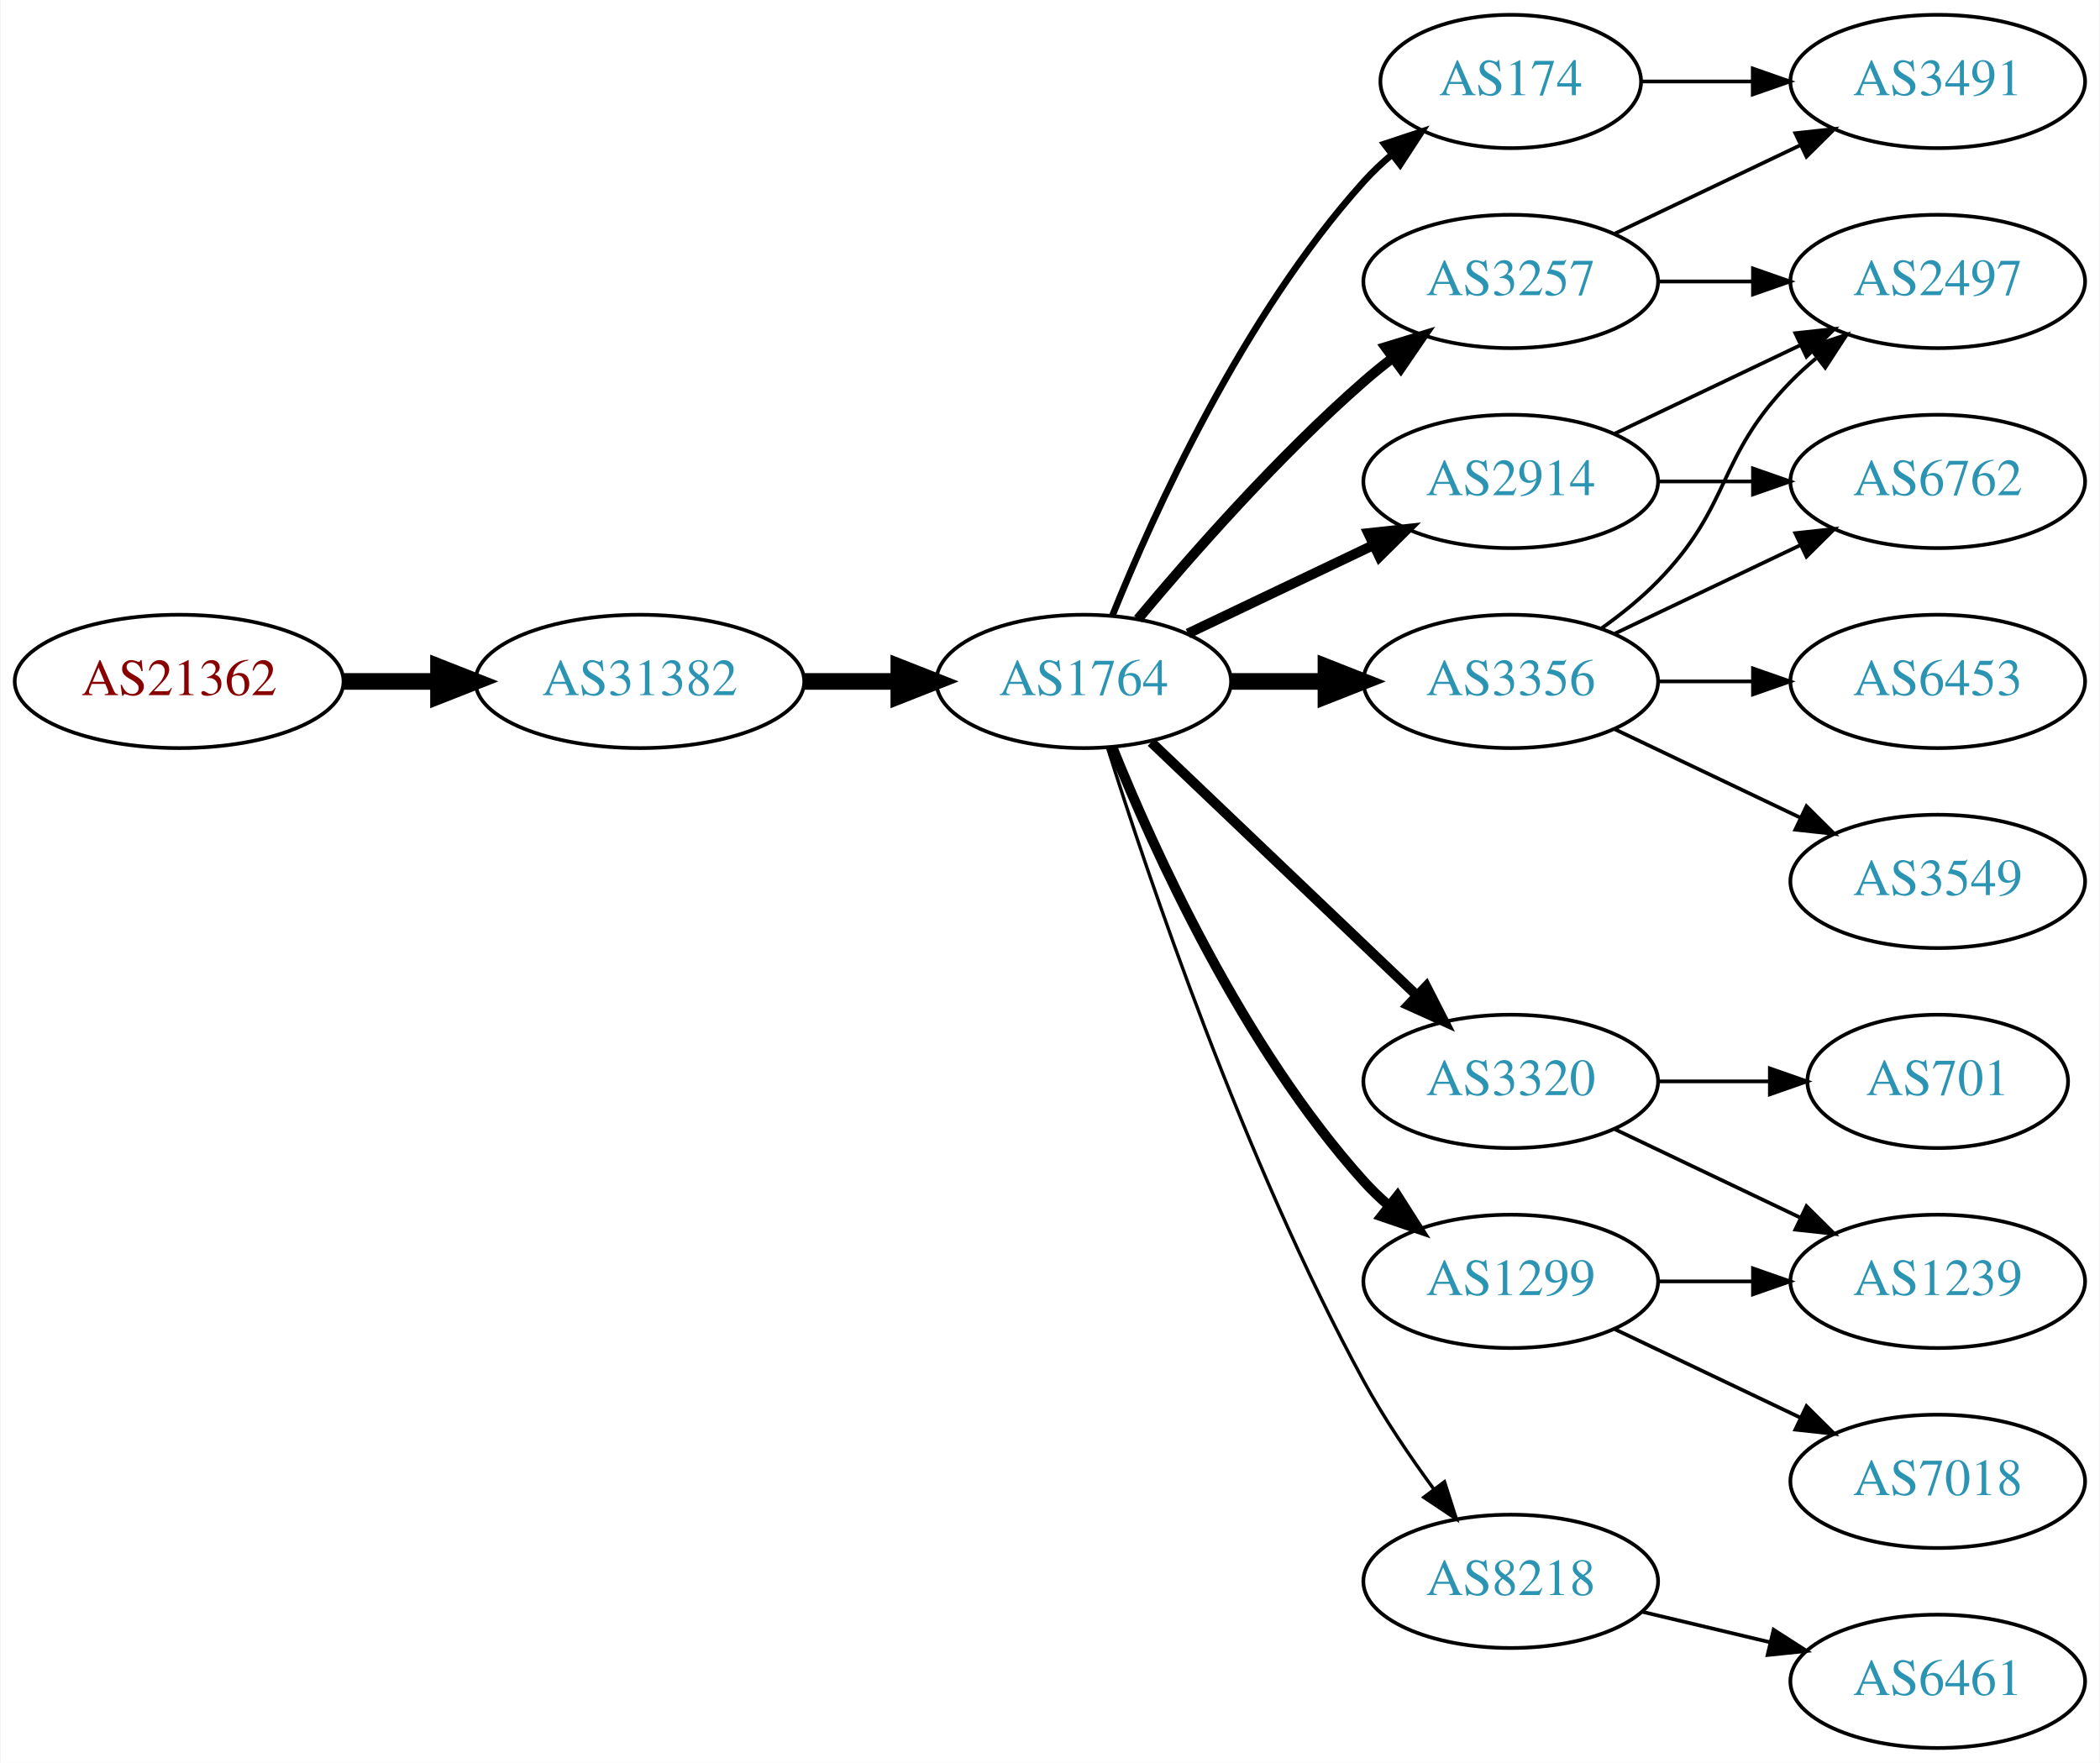
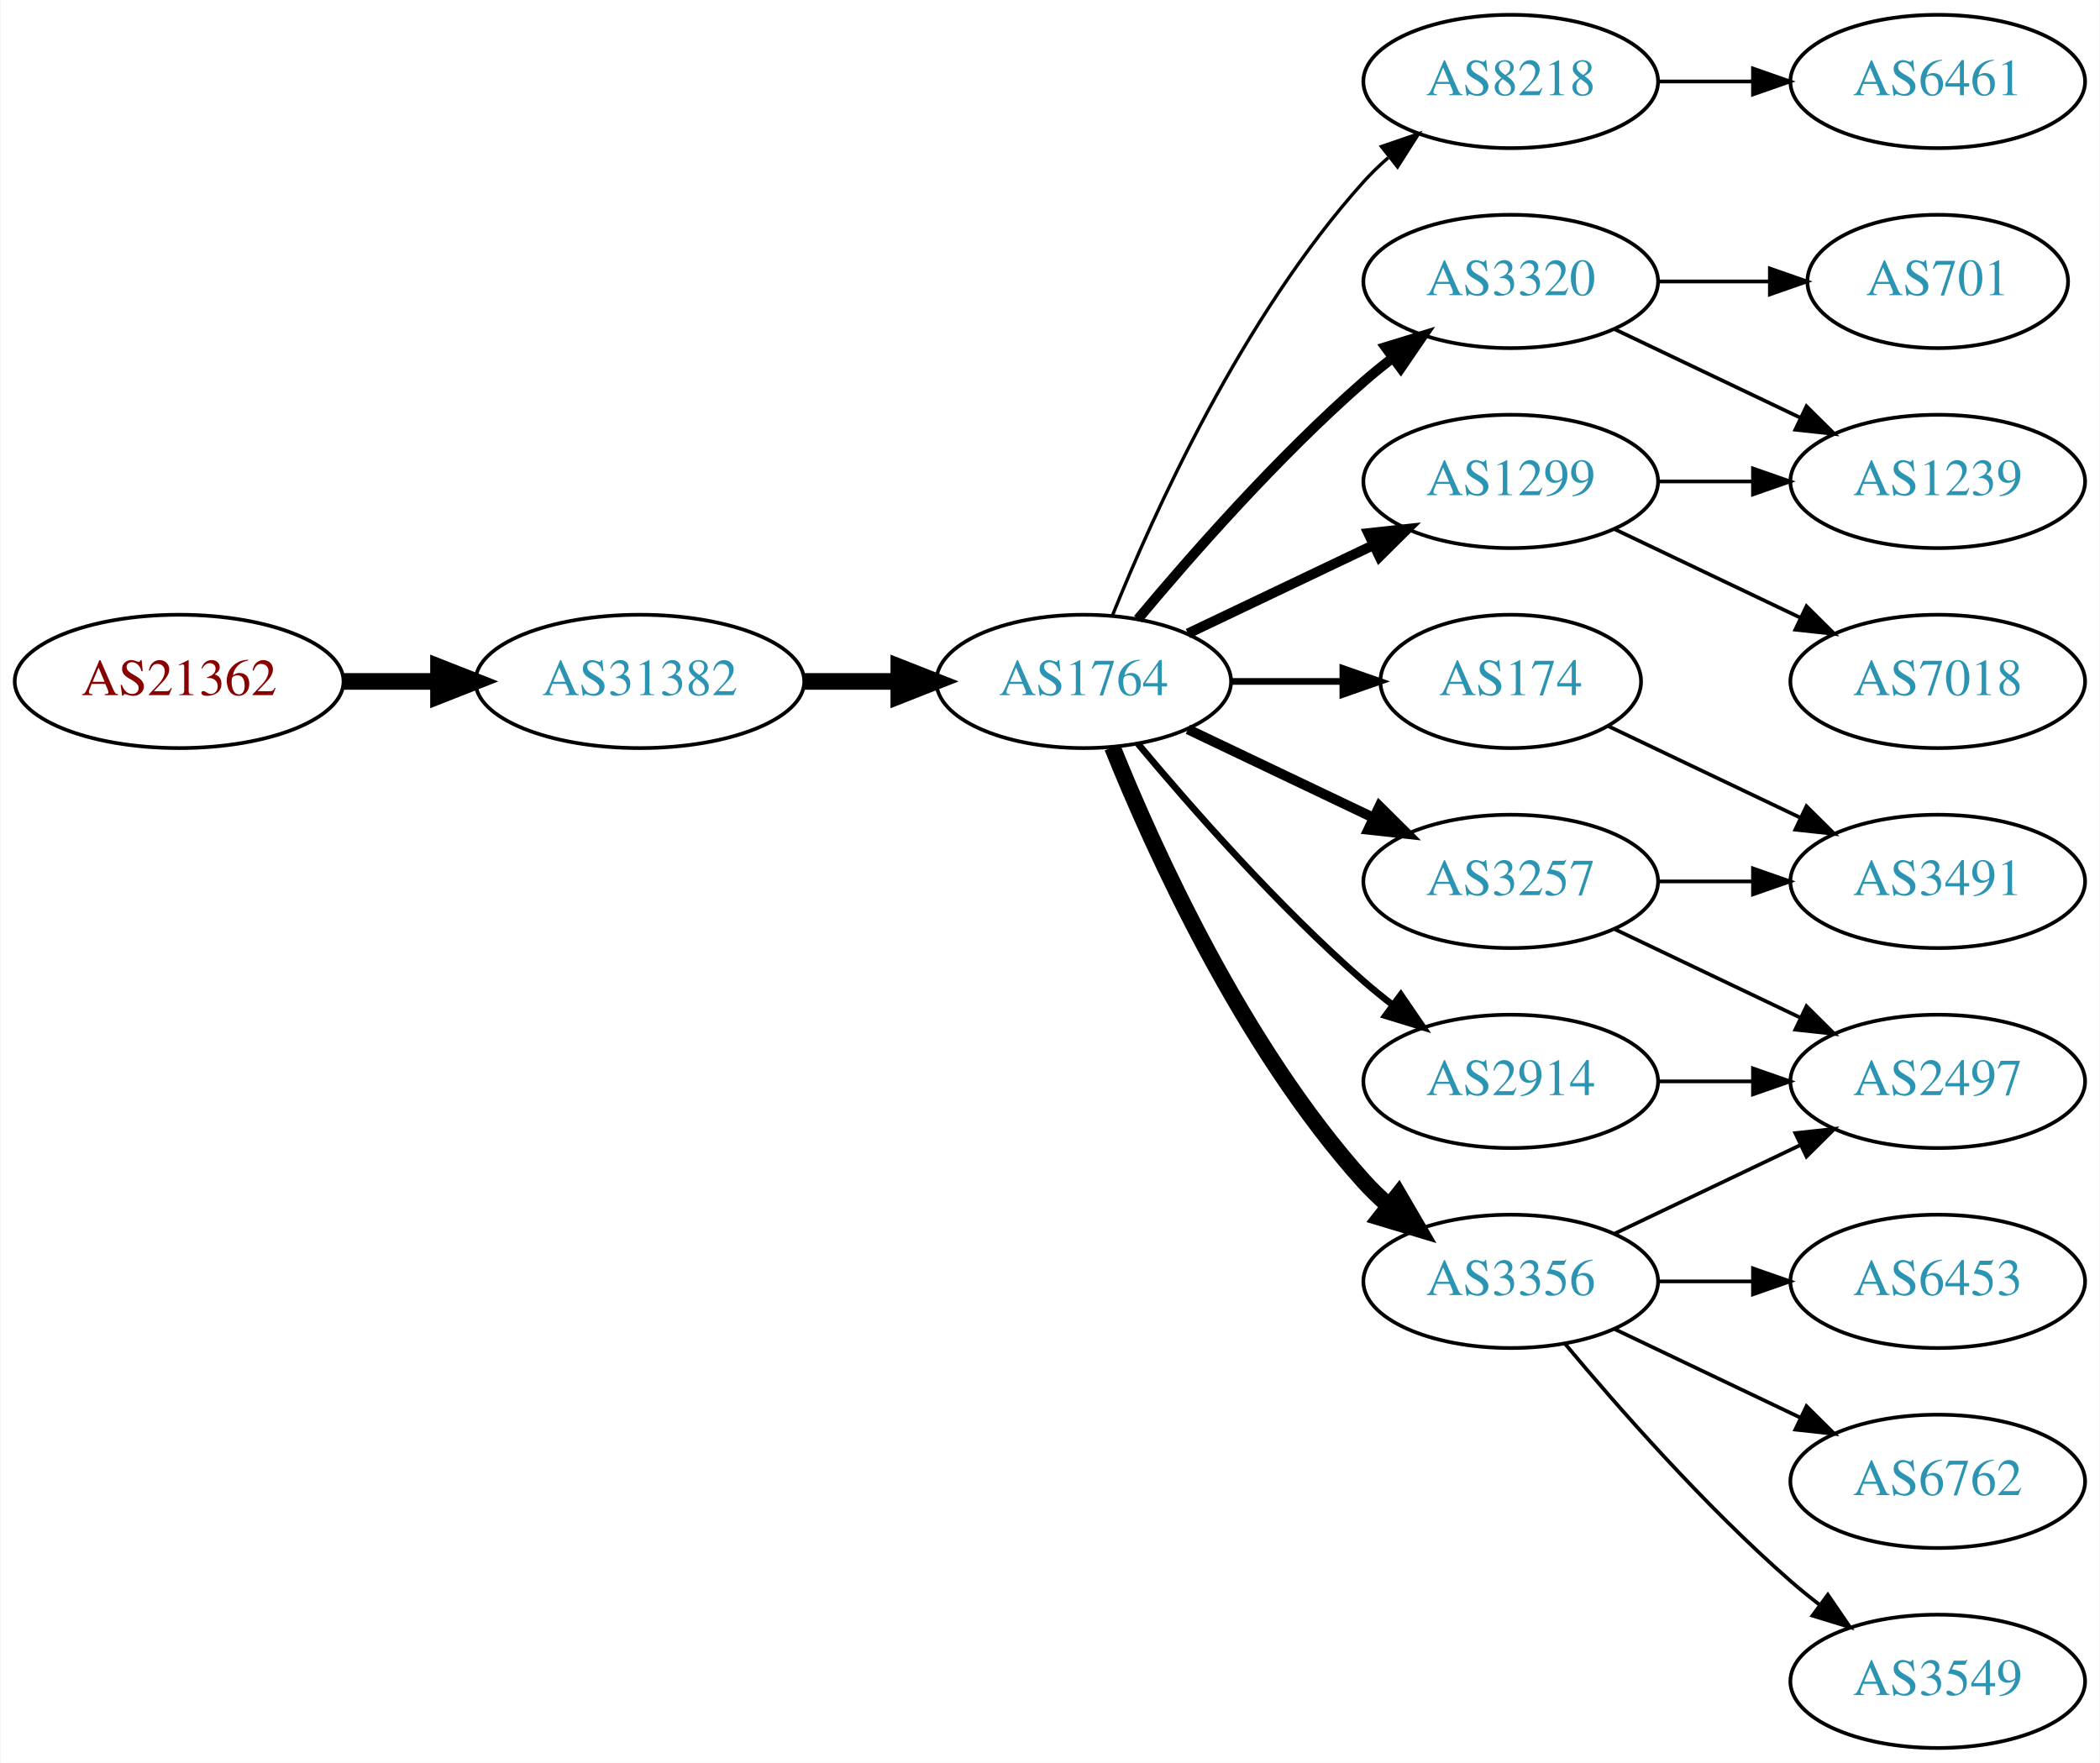
<svg xmlns="http://www.w3.org/2000/svg" xmlns:xlink="http://www.w3.org/1999/xlink" width="567pt" height="476pt" viewBox="0.00 0.00 566.66 476.00">
  <g id="graph0" class="graph" transform="scale(1 1) rotate(0) translate(4 472)">
    <polygon fill="white" stroke="none" points="-4,4 -4,-472 562.663,-472 562.663,4 -4,4" />
    <g id="node1" class="node">
      <g id="a_node1">
        <a xlink:href="/asn/21362" xlink:title="AS21362 ~ Kapsch BusinessCom AG [AT]">
          <ellipse fill="#ffffff" stroke="black" cx="44.196" cy="-288" rx="44.393" ry="18" />
          <text text-anchor="middle" x="44.196" y="-284.3" font-family="Times,serif" font-size="14.00" fill="#880000">AS21362</text>
        </a>
      </g>
    </g>
    <g id="node2" class="node">
      <g id="a_node2">
        <a xlink:href="/asn/31382" xlink:title="AS31382 ~ Kapsch BusinessCom AG [AT]">
          <ellipse fill="#ffffff" stroke="black" cx="168.588" cy="-288" rx="44.393" ry="18" />
          <text text-anchor="middle" x="168.588" y="-284.3" font-family="Times,serif" font-size="14.00" fill="#2c94b3">AS31382</text>
        </a>
      </g>
    </g>
    <g id="edge1" class="edge">
      <path fill="none" stroke="black" stroke-width="4.5" d="M88.692,-288C96.898,-288 105.569,-288 114.041,-288" />
      <polygon fill="black" stroke="black" stroke-width="4.5" points="114.233,-291.938 124.233,-288 114.233,-284.063 114.233,-291.938" />
    </g>
    <g id="node3" class="node">
      <g id="a_node3">
        <a xlink:href="/asn/1764" xlink:title="AS1764 ~ NEXTLAYER-AS [AT]">
          <ellipse fill="#ffffff" stroke="black" cx="288.431" cy="-288" rx="39.794" ry="18" />
          <text text-anchor="middle" x="288.431" y="-284.3" font-family="Times,serif" font-size="14.00" fill="#2c94b3">AS1764</text>
        </a>
      </g>
    </g>
    <g id="edge2" class="edge">
      <path fill="none" stroke="black" stroke-width="4.5" d="M212.799,-288C221.112,-288 229.875,-288 238.357,-288" />
      <polygon fill="black" stroke="black" stroke-width="4.5" points="238.516,-291.938 248.516,-288 238.516,-284.063 238.516,-291.938" />
    </g>
    <g id="node4" class="node">
      <g id="a_node4">
-         <a xlink:href="/asn/3257" xlink:title="AS3257 ~ GTT [DE]">
+         <a xlink:href="/asn/8218" xlink:title="AS8218 ~ legacy Neotelecoms [FR]">
+           <ellipse fill="#ffffff" stroke="black" cx="403.724" cy="-450" rx="39.794" ry="18" />
+           <text text-anchor="middle" x="403.724" y="-446.3" font-family="Times,serif" font-size="14.00" fill="#2c94b3">AS8218</text>
+         </a>
+       </g>
+     </g>
+     <g id="edge3" class="edge">
+       <path fill="none" stroke="black" stroke-width="0.9" d="M296.179,-305.787C307.23,-333.243 331.283,-386.578 364.077,-423 366.08,-425.224 368.298,-427.363 370.631,-429.397" />
+       <polygon fill="black" stroke="black" stroke-width="0.9" points="368.829,-432.433 378.85,-435.873 373.161,-426.935 368.829,-432.433" />
+     </g>
+     <g id="node5" class="node">
+       <g id="a_node5">
+         <a xlink:href="/asn/3320" xlink:title="AS3320 ~ DTAG [DE]">
          <ellipse fill="#ffffff" stroke="black" cx="403.724" cy="-396" rx="39.794" ry="18" />
-           <text text-anchor="middle" x="403.724" y="-392.3" font-family="Times,serif" font-size="14.00" fill="#2c94b3">AS3257</text>
-         </a>
-       </g>
-     </g>
-     <g id="edge3" class="edge">
+           <text text-anchor="middle" x="403.724" y="-392.3" font-family="Times,serif" font-size="14.00" fill="#2c94b3">AS3320</text>
+         </a>
+       </g>
+     </g>
+     <g id="edge4" class="edge">
      <path fill="none" stroke="black" stroke-width="2.7" d="M303.061,-304.817C317.343,-321.929 340.89,-348.745 364.077,-369 366.543,-371.154 369.182,-373.294 371.879,-375.372" />
      <polygon fill="black" stroke="black" stroke-width="2.7" points="369.904,-378.264 380.033,-381.37 374.052,-372.625 369.904,-378.264" />
    </g>
-     <g id="node5" class="node">
-       <g id="a_node5">
-         <a xlink:href="/asn/1299" xlink:title="AS1299 ~ Telia Carrier [EU]">
-           <ellipse fill="#ffffff" stroke="black" cx="403.724" cy="-126" rx="39.794" ry="18" />
-           <text text-anchor="middle" x="403.724" y="-122.3" font-family="Times,serif" font-size="14.00" fill="#2c94b3">AS1299</text>
-         </a>
-       </g>
-     </g>
-     <g id="edge4" class="edge">
-       <path fill="none" stroke="black" stroke-width="2.7" d="M296.179,-270.213C307.23,-242.757 331.283,-189.422 364.077,-153 366.08,-150.776 368.298,-148.637 370.631,-146.603" />
-       <polygon fill="black" stroke="black" stroke-width="2.7" points="373.161,-149.065 378.85,-140.127 368.829,-143.567 373.161,-149.065" />
-     </g>
    <g id="node6" class="node">
      <g id="a_node6">
-         <a xlink:href="/asn/3356" xlink:title="AS3356 ~ Level 3 Parent, LLC [US]">
-           <ellipse fill="#ffffff" stroke="black" cx="403.724" cy="-288" rx="39.794" ry="18" />
-           <text text-anchor="middle" x="403.724" y="-284.3" font-family="Times,serif" font-size="14.00" fill="#2c94b3">AS3356</text>
+         <a xlink:href="/asn/3257" xlink:title="AS3257 ~ GTT [DE]">
+           <ellipse fill="#ffffff" stroke="black" cx="403.724" cy="-234" rx="39.794" ry="18" />
+           <text text-anchor="middle" x="403.724" y="-230.3" font-family="Times,serif" font-size="14.00" fill="#2c94b3">AS3257</text>
        </a>
      </g>
    </g>
    <g id="edge5" class="edge">
-       <path fill="none" stroke="black" stroke-width="4.5" d="M328.103,-288C336.306,-288 345.07,-288 353.602,-288" />
-       <polygon fill="black" stroke="black" stroke-width="4.5" points="353.841,-291.938 363.841,-288 353.841,-284.063 353.841,-291.938" />
+       <path fill="none" stroke="black" stroke-width="2.7" d="M316.567,-275.066C331.561,-267.919 350.382,-258.948 366.605,-251.215" />
+       <polygon fill="black" stroke="black" stroke-width="2.7" points="368.288,-254.291 375.809,-246.829 365.276,-247.972 368.288,-254.291" />
    </g>
    <g id="node7" class="node">
      <g id="a_node7">
-         <a xlink:href="/asn/2914" xlink:title="AS2914 ~ NTT America, Inc. [US]">
-           <ellipse fill="#ffffff" stroke="black" cx="403.724" cy="-342" rx="39.794" ry="18" />
-           <text text-anchor="middle" x="403.724" y="-338.3" font-family="Times,serif" font-size="14.00" fill="#2c94b3">AS2914</text>
+         <a xlink:href="/asn/3356" xlink:title="AS3356 ~ Level 3 Parent, LLC [US]">
+           <ellipse fill="#ffffff" stroke="black" cx="403.724" cy="-126" rx="39.794" ry="18" />
+           <text text-anchor="middle" x="403.724" y="-122.3" font-family="Times,serif" font-size="14.00" fill="#2c94b3">AS3356</text>
        </a>
      </g>
    </g>
    <g id="edge6" class="edge">
-       <path fill="none" stroke="black" stroke-width="2.7" d="M316.567,-300.934C331.561,-308.081 350.382,-317.052 366.605,-324.785" />
-       <polygon fill="black" stroke="black" stroke-width="2.7" points="365.276,-328.028 375.809,-329.171 368.288,-321.709 365.276,-328.028" />
+       <path fill="none" stroke="black" stroke-width="4.5" d="M296.179,-270.213C307.23,-242.757 331.283,-189.422 364.077,-153 366.08,-150.776 368.298,-148.637 370.631,-146.603" />
+       <polygon fill="black" stroke="black" stroke-width="4.5" points="373.432,-149.409 378.85,-140.127 368.558,-143.223 373.432,-149.409" />
    </g>
    <g id="node8" class="node">
      <g id="a_node8">
        <a xlink:href="/asn/174" xlink:title="AS174 ~ Cogent Communications [US]">
-           <ellipse fill="#ffffff" stroke="black" cx="403.724" cy="-450" rx="35.194" ry="18" />
-           <text text-anchor="middle" x="403.724" y="-446.3" font-family="Times,serif" font-size="14.00" fill="#2c94b3">AS174</text>
+           <ellipse fill="#ffffff" stroke="black" cx="403.724" cy="-288" rx="35.194" ry="18" />
+           <text text-anchor="middle" x="403.724" y="-284.3" font-family="Times,serif" font-size="14.00" fill="#2c94b3">AS174</text>
        </a>
      </g>
    </g>
    <g id="edge7" class="edge">
-       <path fill="none" stroke="black" stroke-width="1.8" d="M296.179,-305.787C307.23,-333.243 331.283,-386.578 364.077,-423 366.393,-425.572 368.998,-428.03 371.733,-430.343" />
-       <polygon fill="black" stroke="black" stroke-width="1.8" points="369.599,-433.117 379.656,-436.448 373.871,-427.572 369.599,-433.117" />
+       <path fill="none" stroke="black" stroke-width="1.8" d="M328.103,-288C337.808,-288 348.299,-288 358.262,-288" />
+       <polygon fill="black" stroke="black" stroke-width="1.8" points="358.398,-291.5 368.398,-288 358.398,-284.5 358.398,-291.5" />
    </g>
    <g id="node9" class="node">
      <g id="a_node9">
-         <a xlink:href="/asn/8218" xlink:title="AS8218 ~ legacy Neotelecoms [FR]">
-           <ellipse fill="#ffffff" stroke="black" cx="403.724" cy="-45" rx="39.794" ry="18" />
-           <text text-anchor="middle" x="403.724" y="-41.3" font-family="Times,serif" font-size="14.00" fill="#2c94b3">AS8218</text>
+         <a xlink:href="/asn/1299" xlink:title="AS1299 ~ Telia Carrier [EU]">
+           <ellipse fill="#ffffff" stroke="black" cx="403.724" cy="-342" rx="39.794" ry="18" />
+           <text text-anchor="middle" x="403.724" y="-338.3" font-family="Times,serif" font-size="14.00" fill="#2c94b3">AS1299</text>
        </a>
      </g>
    </g>
    <g id="edge8" class="edge">
-       <path fill="none" stroke="black" stroke-width="0.9" d="M294.852,-270.159C305.623,-235.854 331.514,-158.797 364.077,-99 369.509,-89.026 376.483,-78.731 383.009,-69.84" />
-       <polygon fill="black" stroke="black" stroke-width="0.9" points="385.842,-71.895 389.062,-61.802 380.251,-67.684 385.842,-71.895" />
+       <path fill="none" stroke="black" stroke-width="2.7" d="M316.567,-300.934C331.561,-308.081 350.382,-317.052 366.605,-324.785" />
+       <polygon fill="black" stroke="black" stroke-width="2.7" points="365.276,-328.028 375.809,-329.171 368.288,-321.709 365.276,-328.028" />
    </g>
    <g id="node10" class="node">
      <g id="a_node10">
-         <a xlink:href="/asn/3320" xlink:title="AS3320 ~ DTAG [DE]">
+         <a xlink:href="/asn/2914" xlink:title="AS2914 ~ NTT America, Inc. [US]">
          <ellipse fill="#ffffff" stroke="black" cx="403.724" cy="-180" rx="39.794" ry="18" />
-           <text text-anchor="middle" x="403.724" y="-176.3" font-family="Times,serif" font-size="14.00" fill="#2c94b3">AS3320</text>
+           <text text-anchor="middle" x="403.724" y="-176.3" font-family="Times,serif" font-size="14.00" fill="#2c94b3">AS2914</text>
        </a>
      </g>
    </g>
    <g id="edge9" class="edge">
-       <path fill="none" stroke="black" stroke-width="2.7" d="M306.638,-271.597C325.713,-253.413 356.633,-223.937 378.23,-203.349" />
-       <polygon fill="black" stroke="black" stroke-width="2.7" points="380.903,-205.637 385.726,-196.203 376.073,-200.57 380.903,-205.637" />
+       <path fill="none" stroke="black" stroke-width="1.8" d="M303.061,-271.183C317.343,-254.071 340.89,-227.255 364.077,-207 366.543,-204.846 369.182,-202.706 371.879,-200.628" />
+       <polygon fill="black" stroke="black" stroke-width="1.8" points="374.052,-203.375 380.033,-194.63 369.904,-197.736 374.052,-203.375" />
    </g>
    <g id="node11" class="node">
      <g id="a_node11">
-         <a xlink:href="/asn/3491" xlink:title="AS3491 ~ PCCW Global, Inc. [US]">
+         <a xlink:href="/asn/6461" xlink:title="AS6461 ~ Zayo Bandwidth [US]">
          <ellipse fill="#ffffff" stroke="black" cx="519.017" cy="-450" rx="39.794" ry="18" />
-           <text text-anchor="middle" x="519.017" y="-446.3" font-family="Times,serif" font-size="14.00" fill="#2c94b3">AS3491</text>
+           <text text-anchor="middle" x="519.017" y="-446.3" font-family="Times,serif" font-size="14.00" fill="#2c94b3">AS6461</text>
        </a>
      </g>
    </g>
    <g id="edge10" class="edge">
-       <path fill="none" stroke="black" d="M431.86,-408.934C446.854,-416.081 465.675,-425.052 481.898,-432.785" />
-       <polygon fill="black" stroke="black" points="480.569,-436.028 491.102,-437.171 483.581,-429.709 480.569,-436.028" />
+       <path fill="none" stroke="black" d="M443.396,-450C451.599,-450 460.363,-450 468.895,-450" />
+       <polygon fill="black" stroke="black" points="469.134,-453.5 479.134,-450 469.134,-446.5 469.134,-453.5" />
+     </g>
+     <g id="node14" class="node">
+       <g id="a_node14">
+         <a xlink:href="/asn/1239" xlink:title="AS1239 ~ Sprint [US]">
+           <ellipse fill="#ffffff" stroke="black" cx="519.017" cy="-342" rx="39.794" ry="18" />
+           <text text-anchor="middle" x="519.017" y="-338.3" font-family="Times,serif" font-size="14.00" fill="#2c94b3">AS1239</text>
+         </a>
+       </g>
+     </g>
+     <g id="edge13" class="edge">
+       <path fill="none" stroke="black" d="M431.86,-383.066C446.854,-375.919 465.675,-366.948 481.898,-359.215" />
+       <polygon fill="black" stroke="black" points="483.581,-362.291 491.102,-354.829 480.569,-355.972 483.581,-362.291" />
+     </g>
+     <g id="node15" class="node">
+       <g id="a_node15">
+         <a xlink:href="/asn/701" xlink:title="AS701 ~ UUNET [US]">
+           <ellipse fill="#ffffff" stroke="black" cx="519.017" cy="-396" rx="35.194" ry="18" />
+           <text text-anchor="middle" x="519.017" y="-392.3" font-family="Times,serif" font-size="14.00" fill="#2c94b3">AS701</text>
+         </a>
+       </g>
+     </g>
+     <g id="edge14" class="edge">
+       <path fill="none" stroke="black" d="M443.396,-396C453.101,-396 463.592,-396 473.555,-396" />
+       <polygon fill="black" stroke="black" points="473.691,-399.5 483.691,-396 473.691,-392.5 473.691,-399.5" />
    </g>
    <g id="node12" class="node">
      <g id="a_node12">
+         <a xlink:href="/asn/3491" xlink:title="AS3491 ~ PCCW Global, Inc. [US]">
+           <ellipse fill="#ffffff" stroke="black" cx="519.017" cy="-234" rx="39.794" ry="18" />
+           <text text-anchor="middle" x="519.017" y="-230.3" font-family="Times,serif" font-size="14.00" fill="#2c94b3">AS3491</text>
+         </a>
+       </g>
+     </g>
+     <g id="edge11" class="edge">
+       <path fill="none" stroke="black" d="M443.396,-234C451.599,-234 460.363,-234 468.895,-234" />
+       <polygon fill="black" stroke="black" points="469.134,-237.5 479.134,-234 469.134,-230.5 469.134,-237.5" />
+     </g>
+     <g id="node13" class="node">
+       <g id="a_node13">
        <a xlink:href="/asn/2497" xlink:title="AS2497 ~ Internet Initiative Japan Inc. [JP]">
-           <ellipse fill="#ffffff" stroke="black" cx="519.017" cy="-396" rx="39.794" ry="18" />
-           <text text-anchor="middle" x="519.017" y="-392.3" font-family="Times,serif" font-size="14.00" fill="#2c94b3">AS2497</text>
-         </a>
-       </g>
-     </g>
-     <g id="edge11" class="edge">
-       <path fill="none" stroke="black" d="M443.396,-396C451.599,-396 460.363,-396 468.895,-396" />
-       <polygon fill="black" stroke="black" points="469.134,-399.5 479.134,-396 469.134,-392.5 469.134,-399.5" />
+           <ellipse fill="#ffffff" stroke="black" cx="519.017" cy="-180" rx="39.794" ry="18" />
+           <text text-anchor="middle" x="519.017" y="-176.3" font-family="Times,serif" font-size="14.00" fill="#2c94b3">AS2497</text>
+         </a>
+       </g>
+     </g>
+     <g id="edge12" class="edge">
+       <path fill="none" stroke="black" d="M431.86,-221.066C446.854,-213.919 465.675,-204.948 481.898,-197.215" />
+       <polygon fill="black" stroke="black" points="483.581,-200.291 491.102,-192.829 480.569,-193.972 483.581,-200.291" />
+     </g>
+     <g id="edge15" class="edge">
+       <path fill="none" stroke="black" d="M431.86,-138.934C446.854,-146.081 465.675,-155.052 481.898,-162.785" />
+       <polygon fill="black" stroke="black" points="480.569,-166.028 491.102,-167.171 483.581,-159.709 480.569,-166.028" />
+     </g>
+     <g id="node16" class="node">
+       <g id="a_node16">
+         <a xlink:href="/asn/6762" xlink:title="AS6762 ~ TELECOM ITALIA SPARKLE S.p.A. [IT]">
+           <ellipse fill="#ffffff" stroke="black" cx="519.017" cy="-72" rx="39.794" ry="18" />
+           <text text-anchor="middle" x="519.017" y="-68.3" font-family="Times,serif" font-size="14.00" fill="#2c94b3">AS6762</text>
+         </a>
+       </g>
+     </g>
+     <g id="edge16" class="edge">
+       <path fill="none" stroke="black" d="M431.86,-113.066C446.854,-105.919 465.675,-96.948 481.898,-89.215" />
+       <polygon fill="black" stroke="black" points="483.581,-92.291 491.102,-84.829 480.569,-85.972 483.581,-92.291" />
    </g>
    <g id="node17" class="node">
      <g id="a_node17">
-         <a xlink:href="/asn/1239" xlink:title="AS1239 ~ Sprint [US]">
+         <a xlink:href="/asn/3549" xlink:title="AS3549 ~ Level 3 Parent, LLC [US]">
+           <ellipse fill="#ffffff" stroke="black" cx="519.017" cy="-18" rx="39.794" ry="18" />
+           <text text-anchor="middle" x="519.017" y="-14.3" font-family="Times,serif" font-size="14.00" fill="#2c94b3">AS3549</text>
+         </a>
+       </g>
+     </g>
+     <g id="edge17" class="edge">
+       <path fill="none" stroke="black" d="M418.354,-109.183C432.636,-92.071 456.183,-65.255 479.37,-45 481.836,-42.846 484.475,-40.706 487.172,-38.628" />
+       <polygon fill="black" stroke="black" points="489.345,-41.375 495.326,-32.63 485.197,-35.736 489.345,-41.375" />
+     </g>
+     <g id="node18" class="node">
+       <g id="a_node18">
+         <a xlink:href="/asn/6453" xlink:title="AS6453 ~ TATA COMMUNICATIONS (AMERICA) INC [US]">
          <ellipse fill="#ffffff" stroke="black" cx="519.017" cy="-126" rx="39.794" ry="18" />
-           <text text-anchor="middle" x="519.017" y="-122.3" font-family="Times,serif" font-size="14.00" fill="#2c94b3">AS1239</text>
-         </a>
-       </g>
-     </g>
-     <g id="edge22" class="edge">
+           <text text-anchor="middle" x="519.017" y="-122.3" font-family="Times,serif" font-size="14.00" fill="#2c94b3">AS6453</text>
+         </a>
+       </g>
+     </g>
+     <g id="edge18" class="edge">
      <path fill="none" stroke="black" d="M443.396,-126C451.599,-126 460.363,-126 468.895,-126" />
      <polygon fill="black" stroke="black" points="469.134,-129.5 479.134,-126 469.134,-122.5 469.134,-129.5" />
+     </g>
+     <g id="edge19" class="edge">
+       <path fill="none" stroke="black" d="M430.149,-275.881C445.452,-268.587 465.175,-259.186 482.057,-251.14" />
+       <polygon fill="black" stroke="black" points="483.576,-254.293 491.097,-246.831 480.564,-247.974 483.576,-254.293" />
+     </g>
+     <g id="edge20" class="edge">
+       <path fill="none" stroke="black" d="M443.396,-342C451.599,-342 460.363,-342 468.895,-342" />
+       <polygon fill="black" stroke="black" points="469.134,-345.5 479.134,-342 469.134,-338.5 469.134,-345.5" />
    </g>
    <g id="node19" class="node">
      <g id="a_node19">
        <a xlink:href="/asn/7018" xlink:title="AS7018 ~ AT&amp;T Services, Inc. [US]">
-           <ellipse fill="#ffffff" stroke="black" cx="519.017" cy="-72" rx="39.794" ry="18" />
-           <text text-anchor="middle" x="519.017" y="-68.3" font-family="Times,serif" font-size="14.00" fill="#2c94b3">AS7018</text>
-         </a>
-       </g>
-     </g>
-     <g id="edge23" class="edge">
-       <path fill="none" stroke="black" d="M431.86,-113.066C446.854,-105.919 465.675,-96.948 481.898,-89.215" />
-       <polygon fill="black" stroke="black" points="483.581,-92.291 491.102,-84.829 480.569,-85.972 483.581,-92.291" />
-     </g>
-     <g id="edge14" class="edge">
-       <path fill="none" stroke="black" d="M428.318,-302.389C433.574,-306.148 438.906,-310.437 443.37,-315 463.543,-335.617 459.198,-348.383 479.37,-369 481.463,-371.139 483.746,-373.218 486.123,-375.21" />
-       <polygon fill="black" stroke="black" points="484.367,-378.275 494.423,-381.611 488.641,-372.732 484.367,-378.275" />
-     </g>
-     <g id="node13" class="node">
-       <g id="a_node13">
-         <a xlink:href="/asn/3549" xlink:title="AS3549 ~ Level 3 Parent, LLC [US]">
-           <ellipse fill="#ffffff" stroke="black" cx="519.017" cy="-234" rx="39.794" ry="18" />
-           <text text-anchor="middle" x="519.017" y="-230.3" font-family="Times,serif" font-size="14.00" fill="#2c94b3">AS3549</text>
-         </a>
-       </g>
-     </g>
-     <g id="edge12" class="edge">
-       <path fill="none" stroke="black" d="M431.86,-275.066C446.854,-267.919 465.675,-258.948 481.898,-251.215" />
-       <polygon fill="black" stroke="black" points="483.581,-254.291 491.102,-246.829 480.569,-247.972 483.581,-254.291" />
-     </g>
-     <g id="node14" class="node">
-       <g id="a_node14">
-         <a xlink:href="/asn/6762" xlink:title="AS6762 ~ TELECOM ITALIA SPARKLE S.p.A. [IT]">
-           <ellipse fill="#ffffff" stroke="black" cx="519.017" cy="-342" rx="39.794" ry="18" />
-           <text text-anchor="middle" x="519.017" y="-338.3" font-family="Times,serif" font-size="14.00" fill="#2c94b3">AS6762</text>
-         </a>
-       </g>
-     </g>
-     <g id="edge13" class="edge">
-       <path fill="none" stroke="black" d="M431.86,-300.934C446.854,-308.081 465.675,-317.052 481.898,-324.785" />
-       <polygon fill="black" stroke="black" points="480.569,-328.028 491.102,-329.171 483.581,-321.709 480.569,-328.028" />
-     </g>
-     <g id="node15" class="node">
-       <g id="a_node15">
-         <a xlink:href="/asn/6453" xlink:title="AS6453 ~ TATA COMMUNICATIONS (AMERICA) INC [US]">
          <ellipse fill="#ffffff" stroke="black" cx="519.017" cy="-288" rx="39.794" ry="18" />
-           <text text-anchor="middle" x="519.017" y="-284.3" font-family="Times,serif" font-size="14.00" fill="#2c94b3">AS6453</text>
-         </a>
-       </g>
-     </g>
-     <g id="edge15" class="edge">
-       <path fill="none" stroke="black" d="M443.396,-288C451.599,-288 460.363,-288 468.895,-288" />
-       <polygon fill="black" stroke="black" points="469.134,-291.5 479.134,-288 469.134,-284.5 469.134,-291.5" />
-     </g>
-     <g id="edge16" class="edge">
-       <path fill="none" stroke="black" d="M431.86,-354.934C446.854,-362.081 465.675,-371.052 481.898,-378.785" />
-       <polygon fill="black" stroke="black" points="480.569,-382.028 491.102,-383.171 483.581,-375.709 480.569,-382.028" />
-     </g>
-     <g id="edge17" class="edge">
-       <path fill="none" stroke="black" d="M443.396,-342C451.599,-342 460.363,-342 468.895,-342" />
-       <polygon fill="black" stroke="black" points="469.134,-345.5 479.134,-342 469.134,-338.5 469.134,-345.5" />
-     </g>
-     <g id="edge18" class="edge">
-       <path fill="none" stroke="black" d="M439.023,-450C448.4,-450 458.75,-450 468.785,-450" />
-       <polygon fill="black" stroke="black" points="469.074,-453.5 479.074,-450 469.074,-446.5 469.074,-453.5" />
-     </g>
-     <g id="node16" class="node">
-       <g id="a_node16">
-         <a xlink:href="/asn/6461" xlink:title="AS6461 ~ Zayo Bandwidth [US]">
-           <ellipse fill="#ffffff" stroke="black" cx="519.017" cy="-18" rx="39.794" ry="18" />
-           <text text-anchor="middle" x="519.017" y="-14.3" font-family="Times,serif" font-size="14.00" fill="#2c94b3">AS6461</text>
-         </a>
-       </g>
-     </g>
-     <g id="edge19" class="edge">
-       <path fill="none" stroke="black" d="M439.331,-36.752C450.202,-34.162 462.357,-31.265 473.799,-28.538" />
-       <polygon fill="black" stroke="black" points="474.705,-31.92 483.621,-26.197 473.082,-25.111 474.705,-31.92" />
-     </g>
-     <g id="edge20" class="edge">
-       <path fill="none" stroke="black" d="M431.86,-167.066C446.854,-159.919 465.675,-150.948 481.898,-143.215" />
-       <polygon fill="black" stroke="black" points="483.581,-146.291 491.102,-138.829 480.569,-139.972 483.581,-146.291" />
-     </g>
-     <g id="node18" class="node">
-       <g id="a_node18">
-         <a xlink:href="/asn/701" xlink:title="AS701 ~ UUNET [US]">
-           <ellipse fill="#ffffff" stroke="black" cx="519.017" cy="-180" rx="35.194" ry="18" />
-           <text text-anchor="middle" x="519.017" y="-176.3" font-family="Times,serif" font-size="14.00" fill="#2c94b3">AS701</text>
+           <text text-anchor="middle" x="519.017" y="-284.3" font-family="Times,serif" font-size="14.00" fill="#2c94b3">AS7018</text>
        </a>
      </g>
    </g>
    <g id="edge21" class="edge">
-       <path fill="none" stroke="black" d="M443.396,-180C453.101,-180 463.592,-180 473.555,-180" />
-       <polygon fill="black" stroke="black" points="473.691,-183.5 483.691,-180 473.691,-176.5 473.691,-183.5" />
+       <path fill="none" stroke="black" d="M431.86,-329.066C446.854,-321.919 465.675,-312.948 481.898,-305.215" />
+       <polygon fill="black" stroke="black" points="483.581,-308.291 491.102,-300.829 480.569,-301.972 483.581,-308.291" />
+     </g>
+     <g id="edge22" class="edge">
+       <path fill="none" stroke="black" d="M443.396,-180C451.599,-180 460.363,-180 468.895,-180" />
+       <polygon fill="black" stroke="black" points="469.134,-183.5 479.134,-180 469.134,-176.5 469.134,-183.5" />
    </g>
  </g>
</svg>
